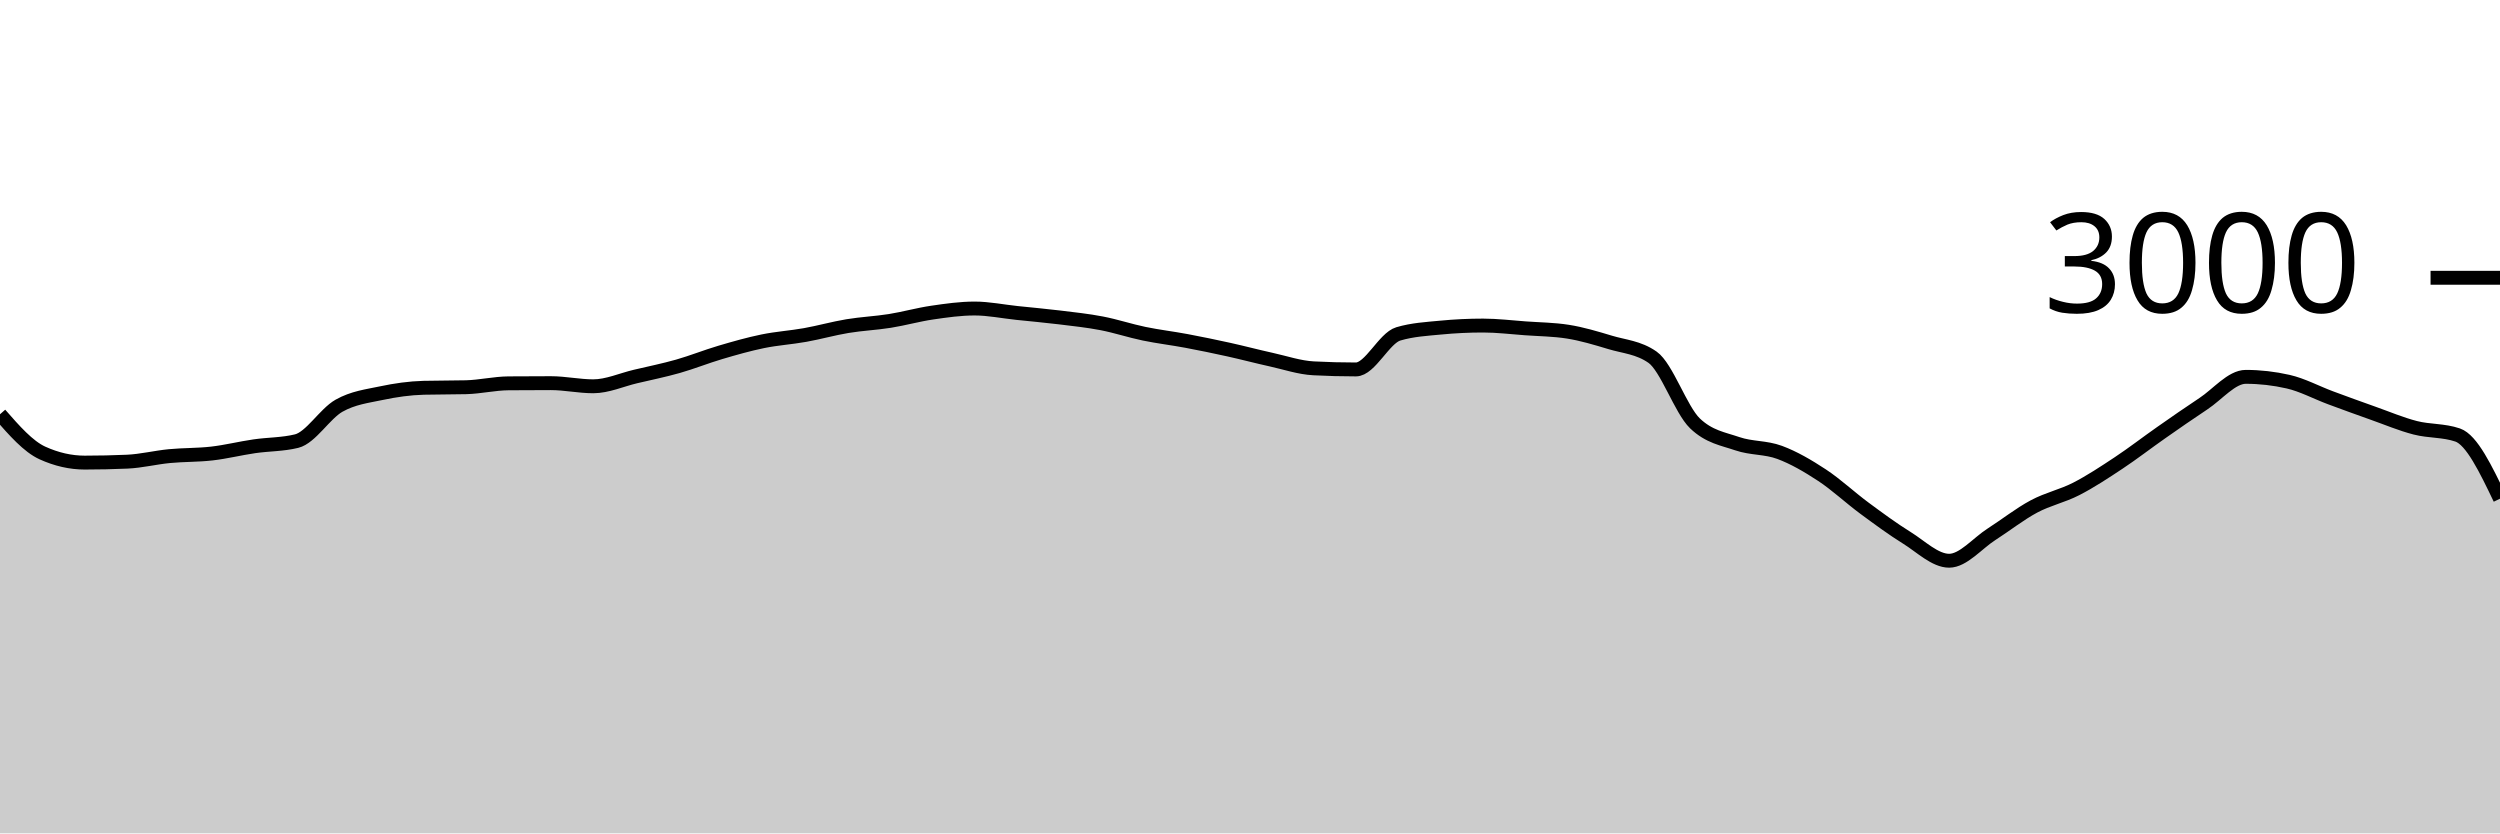
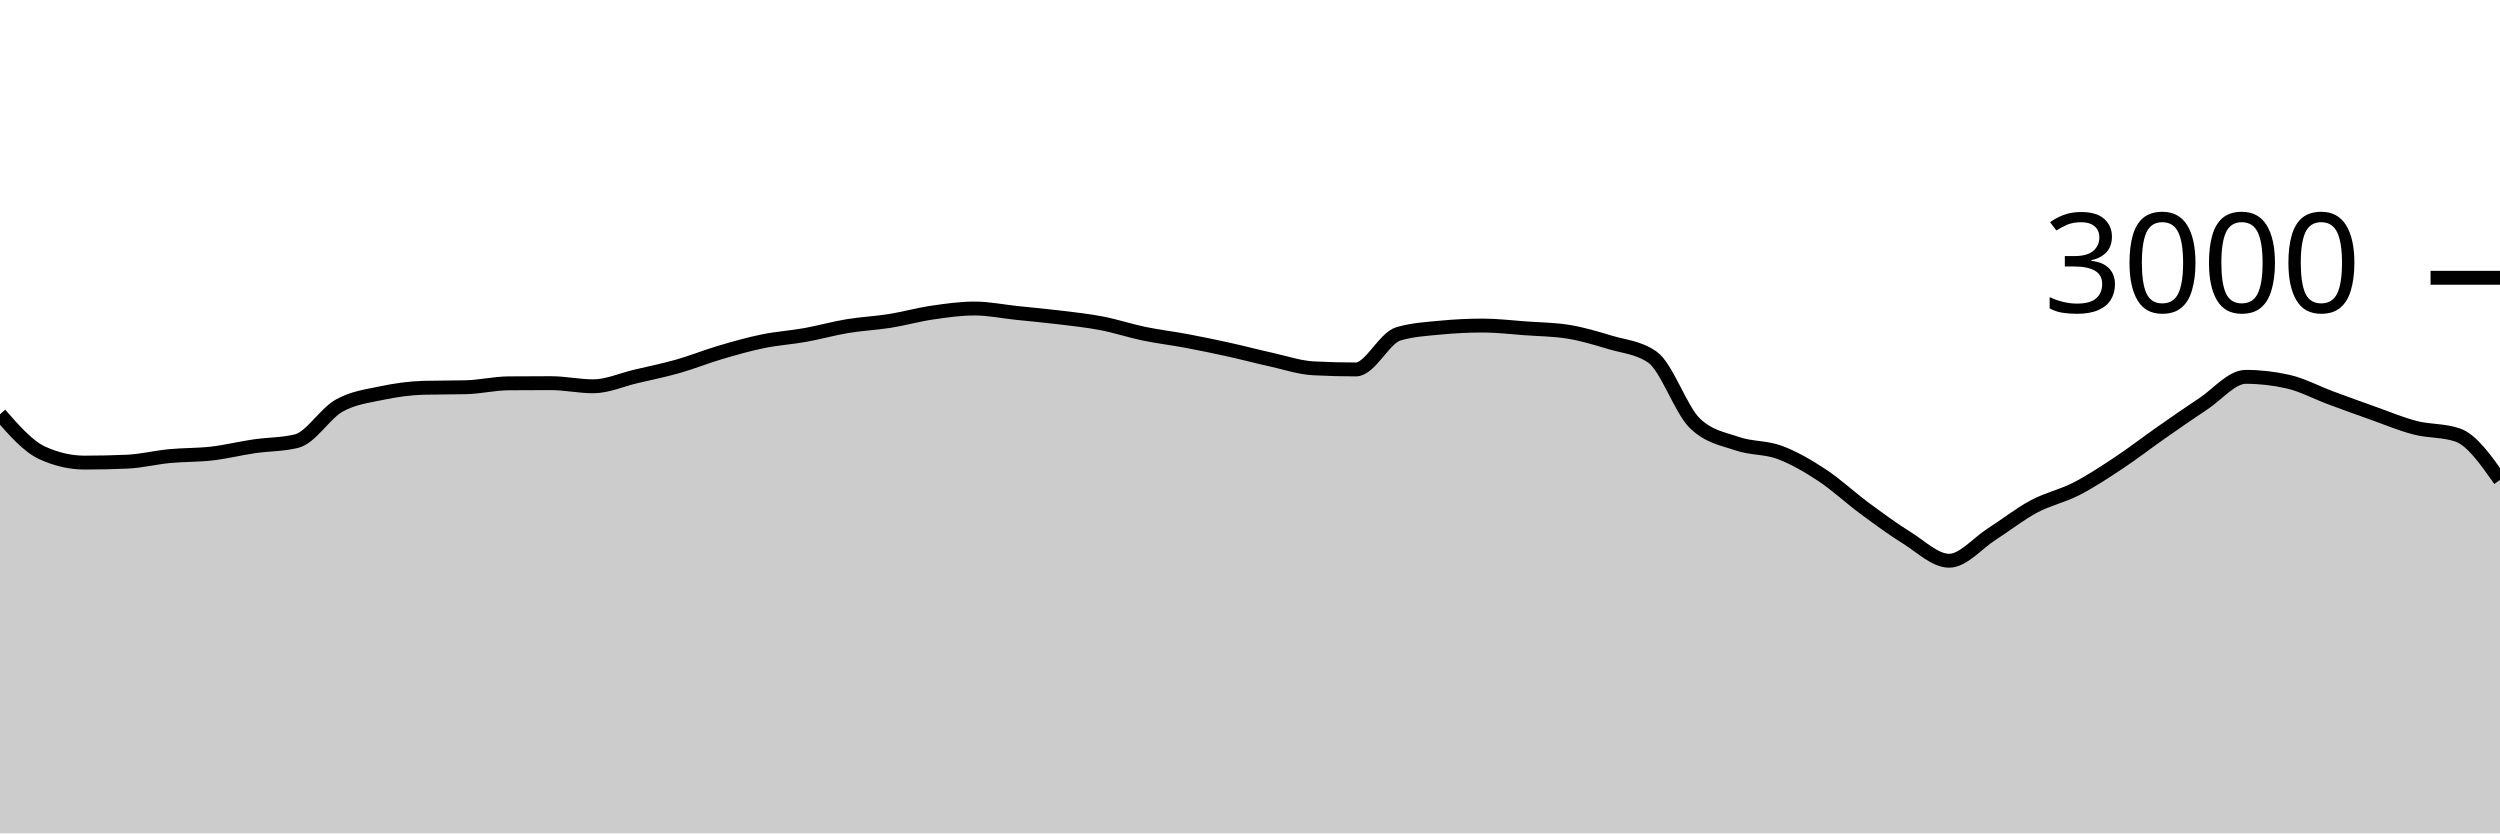
<svg xmlns="http://www.w3.org/2000/svg" viewBox="0 0 180 60">
  <g transform="translate(0,20)">
-     <path class="area" fill="rgba(0, 0, 0, 0.2)" d="M0,9.827C1.017,10.989,2.034,12.151,3.051,12.613C4.068,13.076,5.085,13.307,6.102,13.307C7.119,13.307,8.136,13.284,9.153,13.24C10.169,13.196,11.186,12.938,12.203,12.84C13.22,12.742,14.237,12.771,15.254,12.653C16.271,12.536,17.288,12.282,18.305,12.133C19.322,11.984,20.339,12.009,21.356,11.76C22.373,11.511,23.39,9.789,24.407,9.213C25.424,8.638,26.441,8.522,27.458,8.307C28.475,8.091,29.492,7.947,30.508,7.92C31.525,7.893,32.542,7.907,33.559,7.88C34.576,7.853,35.593,7.609,36.61,7.6C37.627,7.591,38.644,7.587,39.661,7.587C40.678,7.587,41.695,7.813,42.712,7.813C43.729,7.813,44.746,7.347,45.763,7.107C46.78,6.867,47.797,6.662,48.814,6.373C49.831,6.084,50.847,5.673,51.864,5.373C52.881,5.073,53.898,4.782,54.915,4.573C55.932,4.364,56.949,4.302,57.966,4.12C58.983,3.938,60,3.649,61.017,3.48C62.034,3.311,63.051,3.269,64.068,3.107C65.085,2.944,66.102,2.656,67.119,2.507C68.136,2.358,69.153,2.213,70.169,2.213C71.186,2.213,72.203,2.427,73.22,2.533C74.237,2.64,75.254,2.729,76.271,2.853C77.288,2.978,78.305,3.084,79.322,3.28C80.339,3.476,81.356,3.816,82.373,4.027C83.39,4.238,84.407,4.356,85.424,4.547C86.441,4.738,87.458,4.949,88.475,5.173C89.492,5.398,90.508,5.669,91.525,5.893C92.542,6.118,93.559,6.467,94.576,6.52C95.593,6.573,96.61,6.6,97.627,6.6C98.644,6.6,99.661,4.342,100.678,4.04C101.695,3.738,102.712,3.684,103.729,3.587C104.746,3.489,105.763,3.44,106.78,3.44C107.797,3.44,108.814,3.567,109.831,3.64C110.847,3.713,111.864,3.72,112.881,3.88C113.898,4.04,114.915,4.347,115.932,4.653C116.949,4.96,117.966,5.009,118.983,5.72C120,6.431,121.017,9.502,122.034,10.48C123.051,11.458,124.068,11.598,125.085,11.947C126.102,12.296,127.119,12.196,128.136,12.573C129.153,12.951,130.169,13.544,131.186,14.213C132.203,14.882,133.22,15.836,134.237,16.587C135.254,17.338,136.271,18.089,137.288,18.72C138.305,19.351,139.322,20.373,140.339,20.373C141.356,20.373,142.373,19.118,143.39,18.467C144.407,17.816,145.424,17.011,146.441,16.467C147.458,15.922,148.475,15.722,149.492,15.2C150.508,14.678,151.525,14.007,152.542,13.333C153.559,12.66,154.576,11.871,155.593,11.16C156.61,10.449,157.627,9.738,158.644,9.067C159.661,8.396,160.678,7.133,161.695,7.133C162.712,7.133,163.729,7.249,164.746,7.48C165.763,7.711,166.78,8.262,167.797,8.64C168.814,9.018,169.831,9.387,170.847,9.747C171.864,10.107,172.881,10.538,173.898,10.8C174.915,11.062,175.932,10.973,176.949,11.32C177.966,11.667,178.983,13.787,180,15.907L180,40C178.983,40,177.966,40,176.949,40C175.932,40,174.915,40,173.898,40C172.881,40,171.864,40,170.847,40C169.831,40,168.814,40,167.797,40C166.78,40,165.763,40,164.746,40C163.729,40,162.712,40,161.695,40C160.678,40,159.661,40,158.644,40C157.627,40,156.61,40,155.593,40C154.576,40,153.559,40,152.542,40C151.525,40,150.508,40,149.492,40C148.475,40,147.458,40,146.441,40C145.424,40,144.407,40,143.39,40C142.373,40,141.356,40,140.339,40C139.322,40,138.305,40,137.288,40C136.271,40,135.254,40,134.237,40C133.22,40,132.203,40,131.186,40C130.169,40,129.153,40,128.136,40C127.119,40,126.102,40,125.085,40C124.068,40,123.051,40,122.034,40C121.017,40,120,40,118.983,40C117.966,40,116.949,40,115.932,40C114.915,40,113.898,40,112.881,40C111.864,40,110.847,40,109.831,40C108.814,40,107.797,40,106.78,40C105.763,40,104.746,40,103.729,40C102.712,40,101.695,40,100.678,40C99.661,40,98.644,40,97.627,40C96.61,40,95.593,40,94.576,40C93.559,40,92.542,40,91.525,40C90.508,40,89.492,40,88.475,40C87.458,40,86.441,40,85.424,40C84.407,40,83.39,40,82.373,40C81.356,40,80.339,40,79.322,40C78.305,40,77.288,40,76.271,40C75.254,40,74.237,40,73.22,40C72.203,40,71.186,40,70.169,40C69.153,40,68.136,40,67.119,40C66.102,40,65.085,40,64.068,40C63.051,40,62.034,40,61.017,40C60,40,58.983,40,57.966,40C56.949,40,55.932,40,54.915,40C53.898,40,52.881,40,51.864,40C50.847,40,49.831,40,48.814,40C47.797,40,46.78,40,45.763,40C44.746,40,43.729,40,42.712,40C41.695,40,40.678,40,39.661,40C38.644,40,37.627,40,36.61,40C35.593,40,34.576,40,33.559,40C32.542,40,31.525,40,30.508,40C29.492,40,28.475,40,27.458,40C26.441,40,25.424,40,24.407,40C23.39,40,22.373,40,21.356,40C20.339,40,19.322,40,18.305,40C17.288,40,16.271,40,15.254,40C14.237,40,13.22,40,12.203,40C11.186,40,10.169,40,9.153,40C8.136,40,7.119,40,6.102,40C5.085,40,4.068,40,3.051,40C2.034,40,1.017,40,0,40Z" />
-     <path class="line" stroke="black" fill="none" d="M0,9.827C1.017,10.989,2.034,12.151,3.051,12.613C4.068,13.076,5.085,13.307,6.102,13.307C7.119,13.307,8.136,13.284,9.153,13.24C10.169,13.196,11.186,12.938,12.203,12.84C13.22,12.742,14.237,12.771,15.254,12.653C16.271,12.536,17.288,12.282,18.305,12.133C19.322,11.984,20.339,12.009,21.356,11.76C22.373,11.511,23.39,9.789,24.407,9.213C25.424,8.638,26.441,8.522,27.458,8.307C28.475,8.091,29.492,7.947,30.508,7.92C31.525,7.893,32.542,7.907,33.559,7.88C34.576,7.853,35.593,7.609,36.61,7.6C37.627,7.591,38.644,7.587,39.661,7.587C40.678,7.587,41.695,7.813,42.712,7.813C43.729,7.813,44.746,7.347,45.763,7.107C46.78,6.867,47.797,6.662,48.814,6.373C49.831,6.084,50.847,5.673,51.864,5.373C52.881,5.073,53.898,4.782,54.915,4.573C55.932,4.364,56.949,4.302,57.966,4.12C58.983,3.938,60,3.649,61.017,3.48C62.034,3.311,63.051,3.269,64.068,3.107C65.085,2.944,66.102,2.656,67.119,2.507C68.136,2.358,69.153,2.213,70.169,2.213C71.186,2.213,72.203,2.427,73.22,2.533C74.237,2.64,75.254,2.729,76.271,2.853C77.288,2.978,78.305,3.084,79.322,3.28C80.339,3.476,81.356,3.816,82.373,4.027C83.39,4.238,84.407,4.356,85.424,4.547C86.441,4.738,87.458,4.949,88.475,5.173C89.492,5.398,90.508,5.669,91.525,5.893C92.542,6.118,93.559,6.467,94.576,6.52C95.593,6.573,96.61,6.6,97.627,6.6C98.644,6.6,99.661,4.342,100.678,4.04C101.695,3.738,102.712,3.684,103.729,3.587C104.746,3.489,105.763,3.44,106.78,3.44C107.797,3.44,108.814,3.567,109.831,3.64C110.847,3.713,111.864,3.72,112.881,3.88C113.898,4.04,114.915,4.347,115.932,4.653C116.949,4.96,117.966,5.009,118.983,5.72C120,6.431,121.017,9.502,122.034,10.48C123.051,11.458,124.068,11.598,125.085,11.947C126.102,12.296,127.119,12.196,128.136,12.573C129.153,12.951,130.169,13.544,131.186,14.213C132.203,14.882,133.22,15.836,134.237,16.587C135.254,17.338,136.271,18.089,137.288,18.72C138.305,19.351,139.322,20.373,140.339,20.373C141.356,20.373,142.373,19.118,143.39,18.467C144.407,17.816,145.424,17.011,146.441,16.467C147.458,15.922,148.475,15.722,149.492,15.2C150.508,14.678,151.525,14.007,152.542,13.333C153.559,12.66,154.576,11.871,155.593,11.16C156.61,10.449,157.627,9.738,158.644,9.067C159.661,8.396,160.678,7.133,161.695,7.133C162.712,7.133,163.729,7.249,164.746,7.48C165.763,7.711,166.78,8.262,167.797,8.64C168.814,9.018,169.831,9.387,170.847,9.747C171.864,10.107,172.881,10.538,173.898,10.8C174.915,11.062,175.932,10.973,176.949,11.32C177.966,11.667,178.983,13.787,180,15.907" />
+     <path class="area" fill="rgba(0, 0, 0, 0.2)" d="M0,9.827C1.017,10.989,2.034,12.151,3.051,12.613C4.068,13.076,5.085,13.307,6.102,13.307C7.119,13.307,8.136,13.284,9.153,13.24C10.169,13.196,11.186,12.938,12.203,12.84C13.22,12.742,14.237,12.771,15.254,12.653C16.271,12.536,17.288,12.282,18.305,12.133C19.322,11.984,20.339,12.009,21.356,11.76C22.373,11.511,23.39,9.789,24.407,9.213C25.424,8.638,26.441,8.522,27.458,8.307C28.475,8.091,29.492,7.947,30.508,7.92C31.525,7.893,32.542,7.907,33.559,7.88C34.576,7.853,35.593,7.609,36.61,7.6C37.627,7.591,38.644,7.587,39.661,7.587C40.678,7.587,41.695,7.813,42.712,7.813C43.729,7.813,44.746,7.347,45.763,7.107C46.78,6.867,47.797,6.662,48.814,6.373C49.831,6.084,50.847,5.673,51.864,5.373C52.881,5.073,53.898,4.782,54.915,4.573C55.932,4.364,56.949,4.302,57.966,4.12C58.983,3.938,60,3.649,61.017,3.48C62.034,3.311,63.051,3.269,64.068,3.107C65.085,2.944,66.102,2.656,67.119,2.507C68.136,2.358,69.153,2.213,70.169,2.213C71.186,2.213,72.203,2.427,73.22,2.533C74.237,2.64,75.254,2.729,76.271,2.853C77.288,2.978,78.305,3.084,79.322,3.28C80.339,3.476,81.356,3.816,82.373,4.027C83.39,4.238,84.407,4.356,85.424,4.547C86.441,4.738,87.458,4.949,88.475,5.173C89.492,5.398,90.508,5.669,91.525,5.893C92.542,6.118,93.559,6.467,94.576,6.52C95.593,6.573,96.61,6.6,97.627,6.6C98.644,6.6,99.661,4.342,100.678,4.04C101.695,3.738,102.712,3.684,103.729,3.587C104.746,3.489,105.763,3.44,106.78,3.44C107.797,3.44,108.814,3.567,109.831,3.64C110.847,3.713,111.864,3.72,112.881,3.88C113.898,4.04,114.915,4.347,115.932,4.653C116.949,4.96,117.966,5.009,118.983,5.72C120,6.431,121.017,9.502,122.034,10.48C123.051,11.458,124.068,11.598,125.085,11.947C126.102,12.296,127.119,12.196,128.136,12.573C129.153,12.951,130.169,13.544,131.186,14.213C132.203,14.882,133.22,15.836,134.237,16.587C135.254,17.338,136.271,18.089,137.288,18.72C138.305,19.351,139.322,20.373,140.339,20.373C141.356,20.373,142.373,19.118,143.39,18.467C144.407,17.816,145.424,17.011,146.441,16.467C147.458,15.922,148.475,15.722,149.492,15.2C150.508,14.678,151.525,14.007,152.542,13.333C153.559,12.66,154.576,11.871,155.593,11.16C156.61,10.449,157.627,9.738,158.644,9.067C159.661,8.396,160.678,7.133,161.695,7.133C162.712,7.133,163.729,7.249,164.746,7.48C165.763,7.711,166.78,8.262,167.797,8.64C168.814,9.018,169.831,9.387,170.847,9.747C171.864,10.107,172.881,10.538,173.898,10.8C174.915,11.062,175.932,10.973,176.949,11.32C177.966,11.667,178.983,13.113,180,14.56L180,40C178.983,40,177.966,40,176.949,40C175.932,40,174.915,40,173.898,40C172.881,40,171.864,40,170.847,40C169.831,40,168.814,40,167.797,40C166.78,40,165.763,40,164.746,40C163.729,40,162.712,40,161.695,40C160.678,40,159.661,40,158.644,40C157.627,40,156.61,40,155.593,40C154.576,40,153.559,40,152.542,40C151.525,40,150.508,40,149.492,40C148.475,40,147.458,40,146.441,40C145.424,40,144.407,40,143.39,40C142.373,40,141.356,40,140.339,40C139.322,40,138.305,40,137.288,40C136.271,40,135.254,40,134.237,40C133.22,40,132.203,40,131.186,40C130.169,40,129.153,40,128.136,40C127.119,40,126.102,40,125.085,40C124.068,40,123.051,40,122.034,40C121.017,40,120,40,118.983,40C117.966,40,116.949,40,115.932,40C114.915,40,113.898,40,112.881,40C111.864,40,110.847,40,109.831,40C108.814,40,107.797,40,106.78,40C105.763,40,104.746,40,103.729,40C102.712,40,101.695,40,100.678,40C99.661,40,98.644,40,97.627,40C96.61,40,95.593,40,94.576,40C93.559,40,92.542,40,91.525,40C90.508,40,89.492,40,88.475,40C87.458,40,86.441,40,85.424,40C84.407,40,83.39,40,82.373,40C81.356,40,80.339,40,79.322,40C78.305,40,77.288,40,76.271,40C75.254,40,74.237,40,73.22,40C72.203,40,71.186,40,70.169,40C69.153,40,68.136,40,67.119,40C66.102,40,65.085,40,64.068,40C63.051,40,62.034,40,61.017,40C60,40,58.983,40,57.966,40C56.949,40,55.932,40,54.915,40C53.898,40,52.881,40,51.864,40C50.847,40,49.831,40,48.814,40C47.797,40,46.78,40,45.763,40C44.746,40,43.729,40,42.712,40C41.695,40,40.678,40,39.661,40C38.644,40,37.627,40,36.61,40C35.593,40,34.576,40,33.559,40C32.542,40,31.525,40,30.508,40C29.492,40,28.475,40,27.458,40C26.441,40,25.424,40,24.407,40C23.39,40,22.373,40,21.356,40C20.339,40,19.322,40,18.305,40C17.288,40,16.271,40,15.254,40C14.237,40,13.22,40,12.203,40C11.186,40,10.169,40,9.153,40C8.136,40,7.119,40,6.102,40C5.085,40,4.068,40,3.051,40C2.034,40,1.017,40,0,40Z" />
+     <path class="line" stroke="black" fill="none" d="M0,9.827C1.017,10.989,2.034,12.151,3.051,12.613C4.068,13.076,5.085,13.307,6.102,13.307C7.119,13.307,8.136,13.284,9.153,13.24C10.169,13.196,11.186,12.938,12.203,12.84C13.22,12.742,14.237,12.771,15.254,12.653C16.271,12.536,17.288,12.282,18.305,12.133C19.322,11.984,20.339,12.009,21.356,11.76C22.373,11.511,23.39,9.789,24.407,9.213C25.424,8.638,26.441,8.522,27.458,8.307C28.475,8.091,29.492,7.947,30.508,7.92C31.525,7.893,32.542,7.907,33.559,7.88C34.576,7.853,35.593,7.609,36.61,7.6C37.627,7.591,38.644,7.587,39.661,7.587C40.678,7.587,41.695,7.813,42.712,7.813C43.729,7.813,44.746,7.347,45.763,7.107C46.78,6.867,47.797,6.662,48.814,6.373C49.831,6.084,50.847,5.673,51.864,5.373C52.881,5.073,53.898,4.782,54.915,4.573C55.932,4.364,56.949,4.302,57.966,4.12C58.983,3.938,60,3.649,61.017,3.48C62.034,3.311,63.051,3.269,64.068,3.107C65.085,2.944,66.102,2.656,67.119,2.507C68.136,2.358,69.153,2.213,70.169,2.213C71.186,2.213,72.203,2.427,73.22,2.533C74.237,2.64,75.254,2.729,76.271,2.853C77.288,2.978,78.305,3.084,79.322,3.28C80.339,3.476,81.356,3.816,82.373,4.027C83.39,4.238,84.407,4.356,85.424,4.547C86.441,4.738,87.458,4.949,88.475,5.173C89.492,5.398,90.508,5.669,91.525,5.893C92.542,6.118,93.559,6.467,94.576,6.52C95.593,6.573,96.61,6.6,97.627,6.6C98.644,6.6,99.661,4.342,100.678,4.04C101.695,3.738,102.712,3.684,103.729,3.587C104.746,3.489,105.763,3.44,106.78,3.44C107.797,3.44,108.814,3.567,109.831,3.64C110.847,3.713,111.864,3.72,112.881,3.88C113.898,4.04,114.915,4.347,115.932,4.653C116.949,4.96,117.966,5.009,118.983,5.72C120,6.431,121.017,9.502,122.034,10.48C123.051,11.458,124.068,11.598,125.085,11.947C126.102,12.296,127.119,12.196,128.136,12.573C129.153,12.951,130.169,13.544,131.186,14.213C132.203,14.882,133.22,15.836,134.237,16.587C135.254,17.338,136.271,18.089,137.288,18.72C138.305,19.351,139.322,20.373,140.339,20.373C141.356,20.373,142.373,19.118,143.39,18.467C144.407,17.816,145.424,17.011,146.441,16.467C147.458,15.922,148.475,15.722,149.492,15.2C150.508,14.678,151.525,14.007,152.542,13.333C153.559,12.66,154.576,11.871,155.593,11.16C156.61,10.449,157.627,9.738,158.644,9.067C159.661,8.396,160.678,7.133,161.695,7.133C162.712,7.133,163.729,7.249,164.746,7.48C165.763,7.711,166.78,8.262,167.797,8.64C168.814,9.018,169.831,9.387,170.847,9.747C171.864,10.107,172.881,10.538,173.898,10.8C174.915,11.062,175.932,10.973,176.949,11.32C177.966,11.667,178.983,13.113,180,14.56" />
    <path class="axis-ceiling" stroke-width="1" stroke="black" fill="none" d="M175,0L180,0" />
    <text class="axis-ceiling-label" font-family="sans-serif" text-anchor="end" font-size="10px" x="170" y="2.5">3000</text>
  </g>
</svg>
